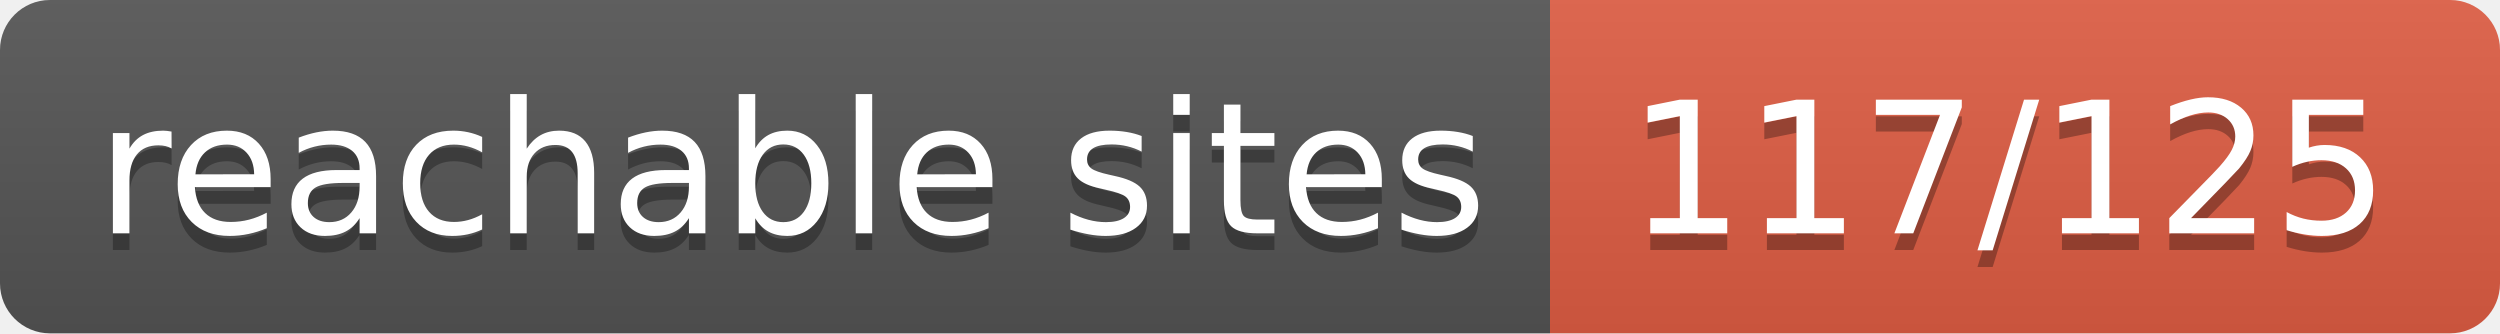
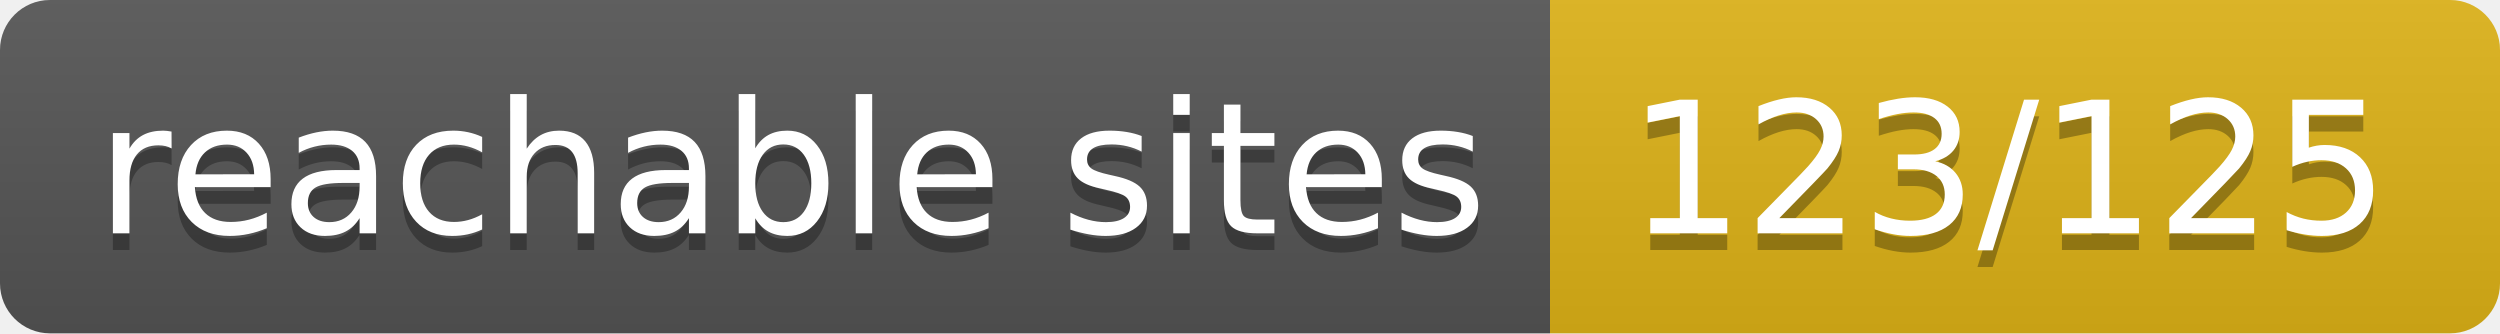
- <svg xmlns="http://www.w3.org/2000/svg" width="150" height="20" role="img" aria-label="reachable sites: 117/125">
+ <svg xmlns="http://www.w3.org/2000/svg" width="150" height="20" role="img" aria-label="reachable sites: 123/125">
  <linearGradient id="s" x2="0" y2="100%">
    <stop offset="0" stop-color="#bbb" stop-opacity=".1" />
    <stop offset="1" stop-opacity=".1" />
  </linearGradient>
  <clipPath id="r">
    <rect width="150" height="20" rx="3" fill="#fff" />
  </clipPath>
  <g clip-path="url(#r)">
    <rect width="93" height="20" fill="#555" />
-     <rect x="93" width="57" height="20" fill="#e05d44" />
+     <rect x="93" width="57" height="20" fill="#dfb317" />
    <rect width="150" height="20" fill="url(#s)" />
  </g>
  <g fill="#fff" text-anchor="middle" font-family="Verdana,Geneva,DejaVu Sans,sans-serif" text-rendering="geometricPrecision" font-size="110">
    <text aria-hidden="true" x="475" y="150" fill="#010101" fill-opacity=".3" transform="scale(.1)" textLength="830">reachable sites</text>
    <text x="475" y="140" transform="scale(.1)" fill="#fff" textLength="830">reachable sites</text>
-     <text aria-hidden="true" x="1205" y="150" fill="#010101" fill-opacity=".3" transform="scale(.1)" textLength="470">117/125</text>
-     <text x="1205" y="140" transform="scale(.1)" fill="#fff" textLength="470">117/125</text>
+     <text aria-hidden="true" x="1205" y="150" fill="#010101" fill-opacity=".3" transform="scale(.1)" textLength="470">123/125</text>
+     <text x="1205" y="140" transform="scale(.1)" fill="#fff" textLength="470">123/125</text>
  </g>
</svg>
